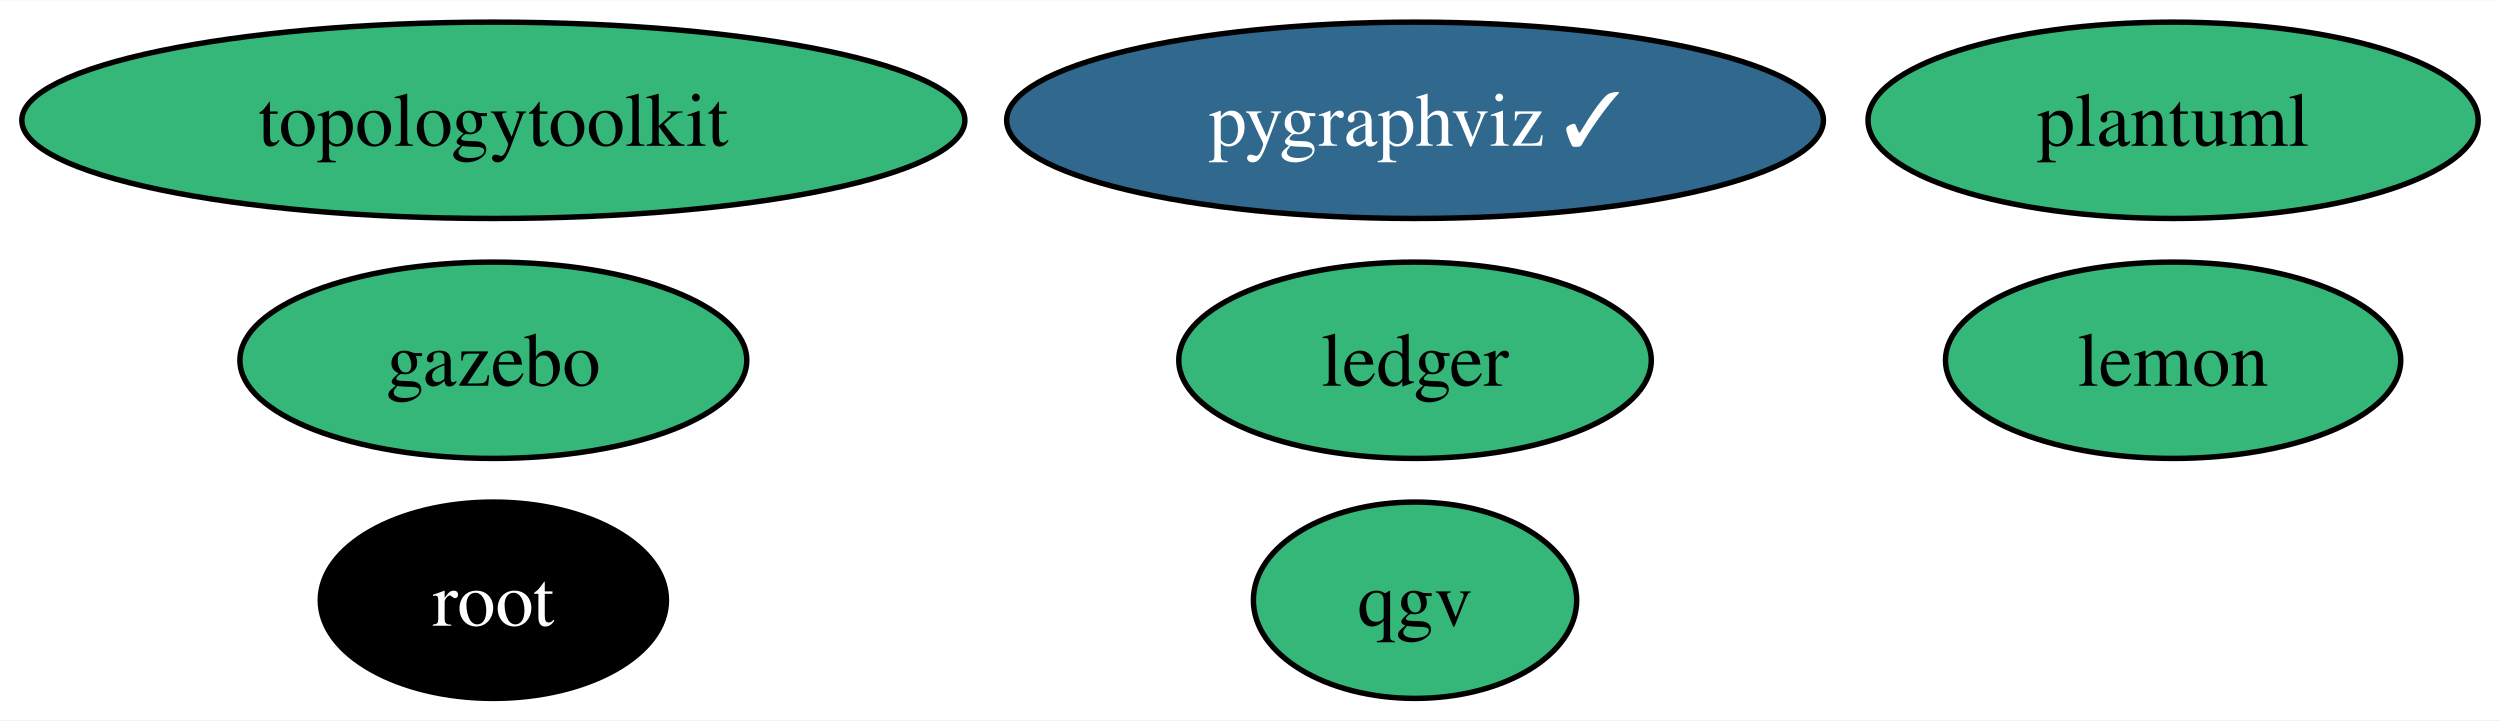
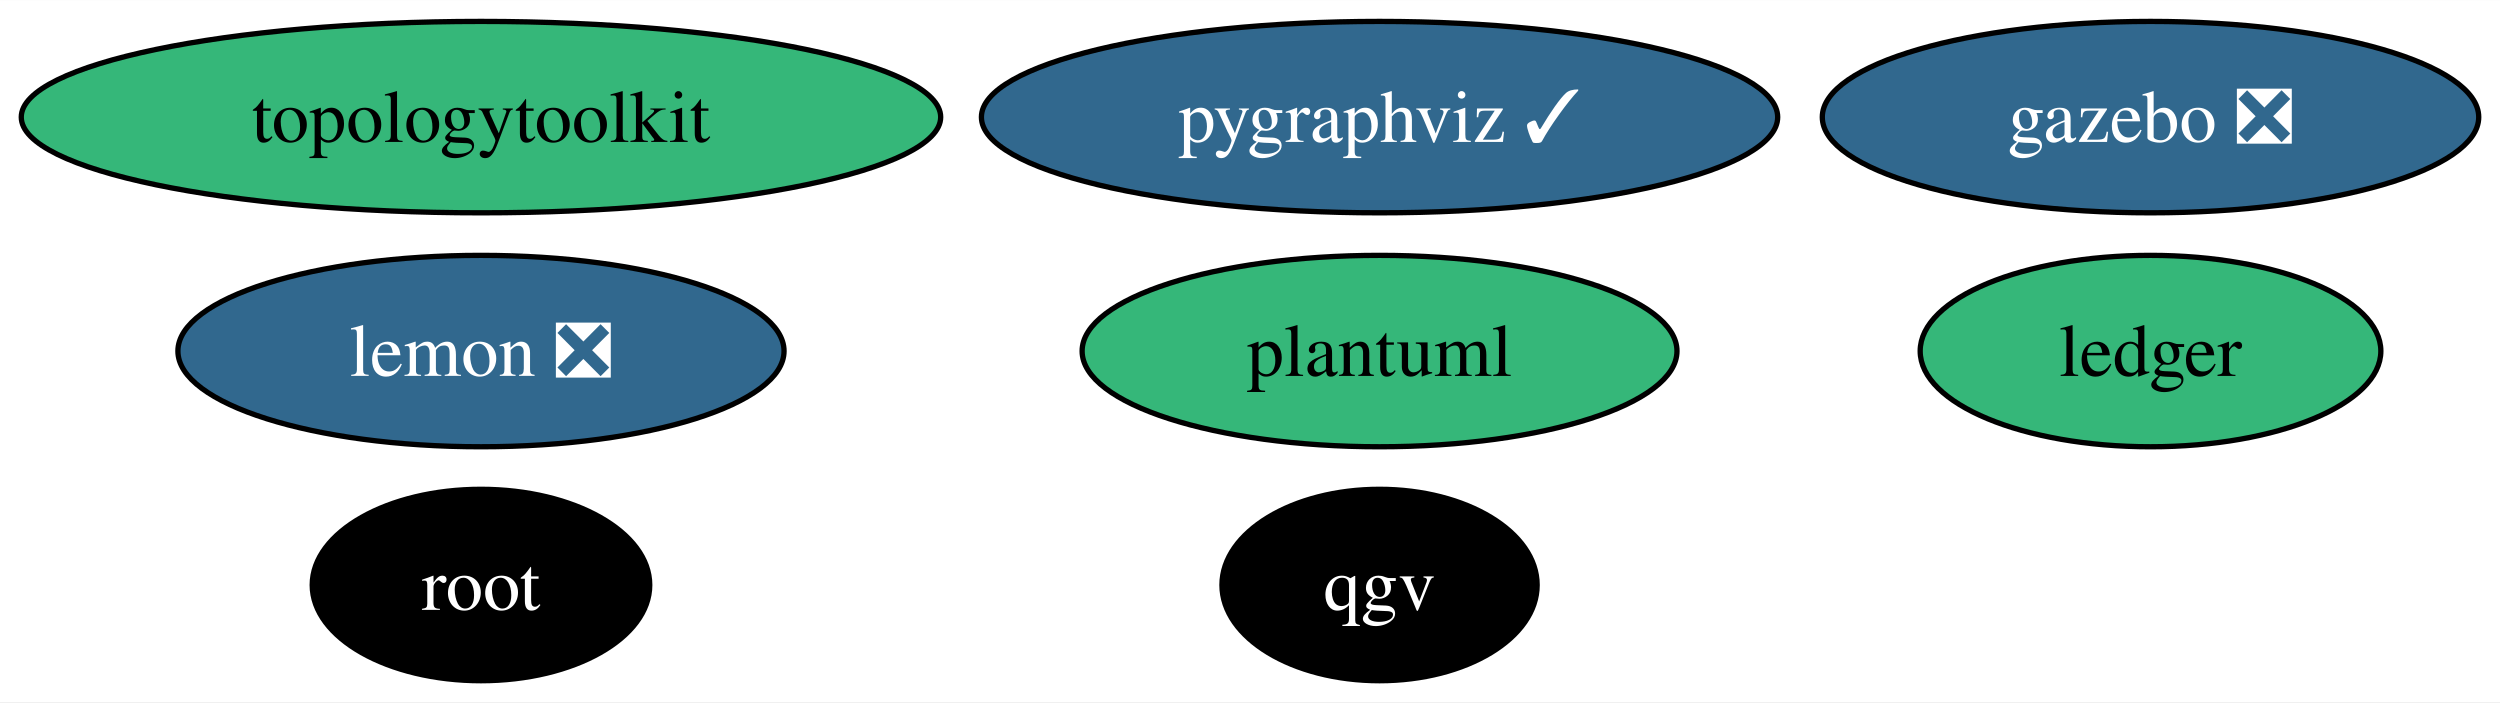
- <svg xmlns="http://www.w3.org/2000/svg" xmlns:xlink="http://www.w3.org/1999/xlink" width="458pt" height="132pt" viewBox="0.00 0.00 458.40 132.00">
+ <svg xmlns="http://www.w3.org/2000/svg" xmlns:xlink="http://www.w3.org/1999/xlink" width="470pt" height="132pt" viewBox="0.00 0.00 470.19 132.00">
  <g id="graph0" class="graph" transform="scale(1 1) rotate(0) translate(4 128)">
-     <polygon fill="white" stroke="none" points="-4,4 -4,-128 454.4,-128 454.4,4 -4,4" />
+     <polygon fill="white" stroke="none" points="-4,4 -4,-128 466.19,-128 466.19,4 -4,4" />
    <g id="node1" class="node">
      <g id="a_node1">
-         <a xlink:href="https://github.com/conda-forge/lemon-feedstock" xlink:title="lemon">
-           <ellipse fill="#35b779" stroke="black" cx="394.46" cy="-62" rx="41.74" ry="18" />
-           <text text-anchor="middle" x="394.46" y="-57.33" font-family="Times,serif" font-size="14.00">lemon</text>
+         <a xlink:href="https://github.com/conda-forge/lemon-feedstock/pull/36" xlink:title="lemon ❎">
+           <ellipse fill="#31688e" stroke="black" cx="86.46" cy="-62" rx="57" ry="18" />
+           <text text-anchor="middle" x="86.46" y="-57.33" font-family="Times,serif" font-size="14.00" fill="white">lemon ❎</text>
        </a>
      </g>
    </g>
    <g id="node2" class="node">
      <g id="a_node2">
        <a xlink:href="https://github.com/conda-forge/pygraphviz-feedstock/pull/41" xlink:title="pygraphviz ✓">
          <ellipse fill="#31688e" stroke="black" cx="255.46" cy="-106" rx="74.88" ry="18" />
          <text text-anchor="middle" x="255.46" y="-101.33" font-family="Times,serif" font-size="14.00" fill="white">pygraphviz ✓</text>
        </a>
      </g>
    </g>
    <g id="node3" class="node">
      <g id="a_node3">
        <a xlink:href="https://github.com/conda-forge/root-feedstock" xlink:title="root">
          <ellipse fill="#000000" stroke="black" cx="86.46" cy="-18" rx="31.74" ry="18" />
          <text text-anchor="middle" x="86.46" y="-13.32" font-family="Times,serif" font-size="14.00" fill="white">root</text>
        </a>
      </g>
    </g>
    <g id="node4" class="node">
      <g id="a_node4">
        <a xlink:href="https://github.com/conda-forge/topologytoolkit-feedstock" xlink:title="topologytoolkit">
          <ellipse fill="#35b779" stroke="black" cx="86.46" cy="-106" rx="86.46" ry="18" />
          <text text-anchor="middle" x="86.46" y="-101.33" font-family="Times,serif" font-size="14.00">topologytoolkit</text>
        </a>
      </g>
    </g>
    <g id="node5" class="node">
      <g id="a_node5">
        <a xlink:href="https://github.com/conda-forge/ledger-feedstock" xlink:title="ledger">
-           <ellipse fill="#35b779" stroke="black" cx="255.46" cy="-62" rx="43.32" ry="18" />
-           <text text-anchor="middle" x="255.46" y="-57.33" font-family="Times,serif" font-size="14.00">ledger</text>
+           <ellipse fill="#35b779" stroke="black" cx="400.46" cy="-62" rx="43.32" ry="18" />
+           <text text-anchor="middle" x="400.46" y="-57.33" font-family="Times,serif" font-size="14.00">ledger</text>
        </a>
      </g>
    </g>
    <g id="node6" class="node">
      <g id="a_node6">
-         <a xlink:href="https://github.com/conda-forge/gazebo-feedstock" xlink:title="gazebo">
-           <ellipse fill="#35b779" stroke="black" cx="86.46" cy="-62" rx="46.47" ry="18" />
-           <text text-anchor="middle" x="86.46" y="-57.33" font-family="Times,serif" font-size="14.00">gazebo</text>
+         <a xlink:href="https://github.com/conda-forge/gazebo-feedstock/pull/220" xlink:title="gazebo ❎">
+           <ellipse fill="#31688e" stroke="black" cx="400.46" cy="-106" rx="61.73" ry="18" />
+           <text text-anchor="middle" x="400.46" y="-101.33" font-family="Times,serif" font-size="14.00" fill="white">gazebo ❎</text>
        </a>
      </g>
    </g>
    <g id="node7" class="node">
      <g id="a_node7">
        <a xlink:href="https://github.com/conda-forge/plantuml-feedstock" xlink:title="plantuml">
-           <ellipse fill="#35b779" stroke="black" cx="394.46" cy="-106" rx="55.94" ry="18" />
-           <text text-anchor="middle" x="394.46" y="-101.33" font-family="Times,serif" font-size="14.00">plantuml</text>
+           <ellipse fill="#35b779" stroke="black" cx="255.46" cy="-62" rx="55.94" ry="18" />
+           <text text-anchor="middle" x="255.46" y="-57.33" font-family="Times,serif" font-size="14.00">plantuml</text>
        </a>
      </g>
    </g>
    <g id="node8" class="node">
      <g id="a_node8">
        <a xlink:href="https://github.com/conda-forge/qgv-feedstock" xlink:title="qgv">
-           <ellipse fill="#35b779" stroke="black" cx="255.46" cy="-18" rx="29.64" ry="18" />
-           <text text-anchor="middle" x="255.46" y="-13.32" font-family="Times,serif" font-size="14.00">qgv</text>
+           <ellipse fill="#000000" stroke="black" cx="255.46" cy="-18" rx="29.64" ry="18" />
+           <text text-anchor="middle" x="255.46" y="-13.32" font-family="Times,serif" font-size="14.00" fill="white">qgv</text>
        </a>
      </g>
    </g>
  </g>
</svg>
